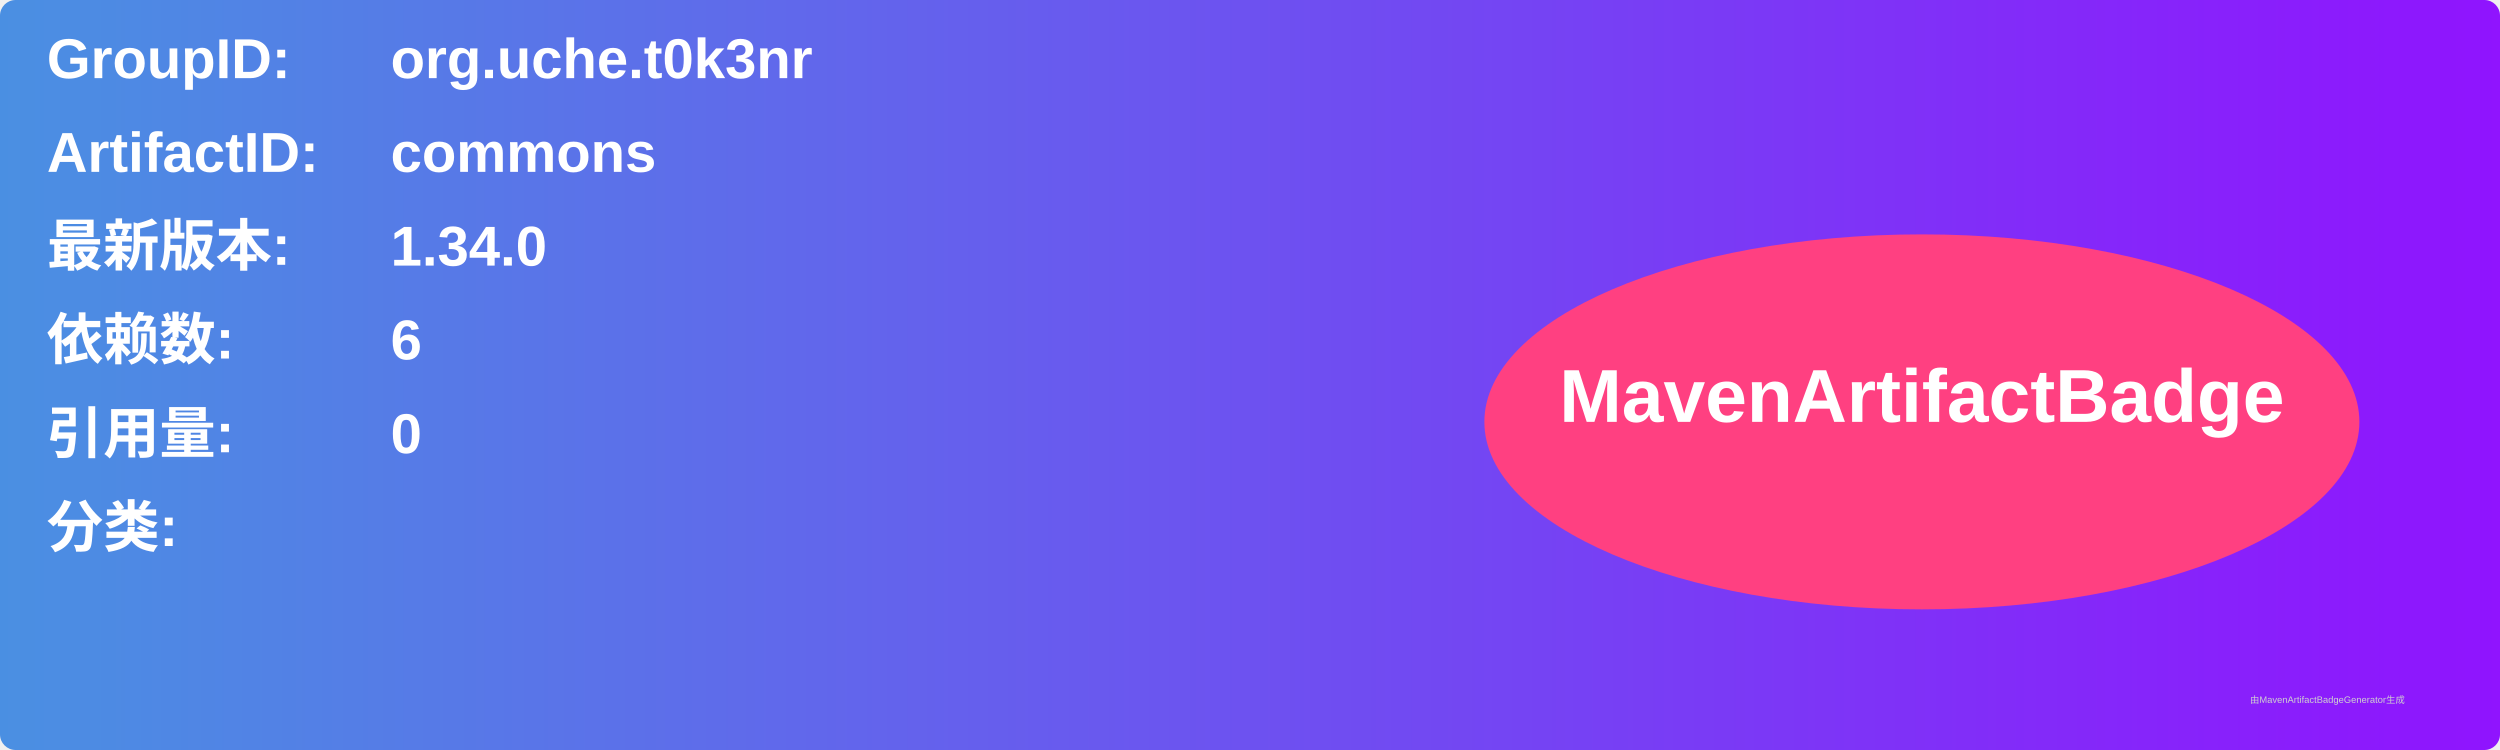
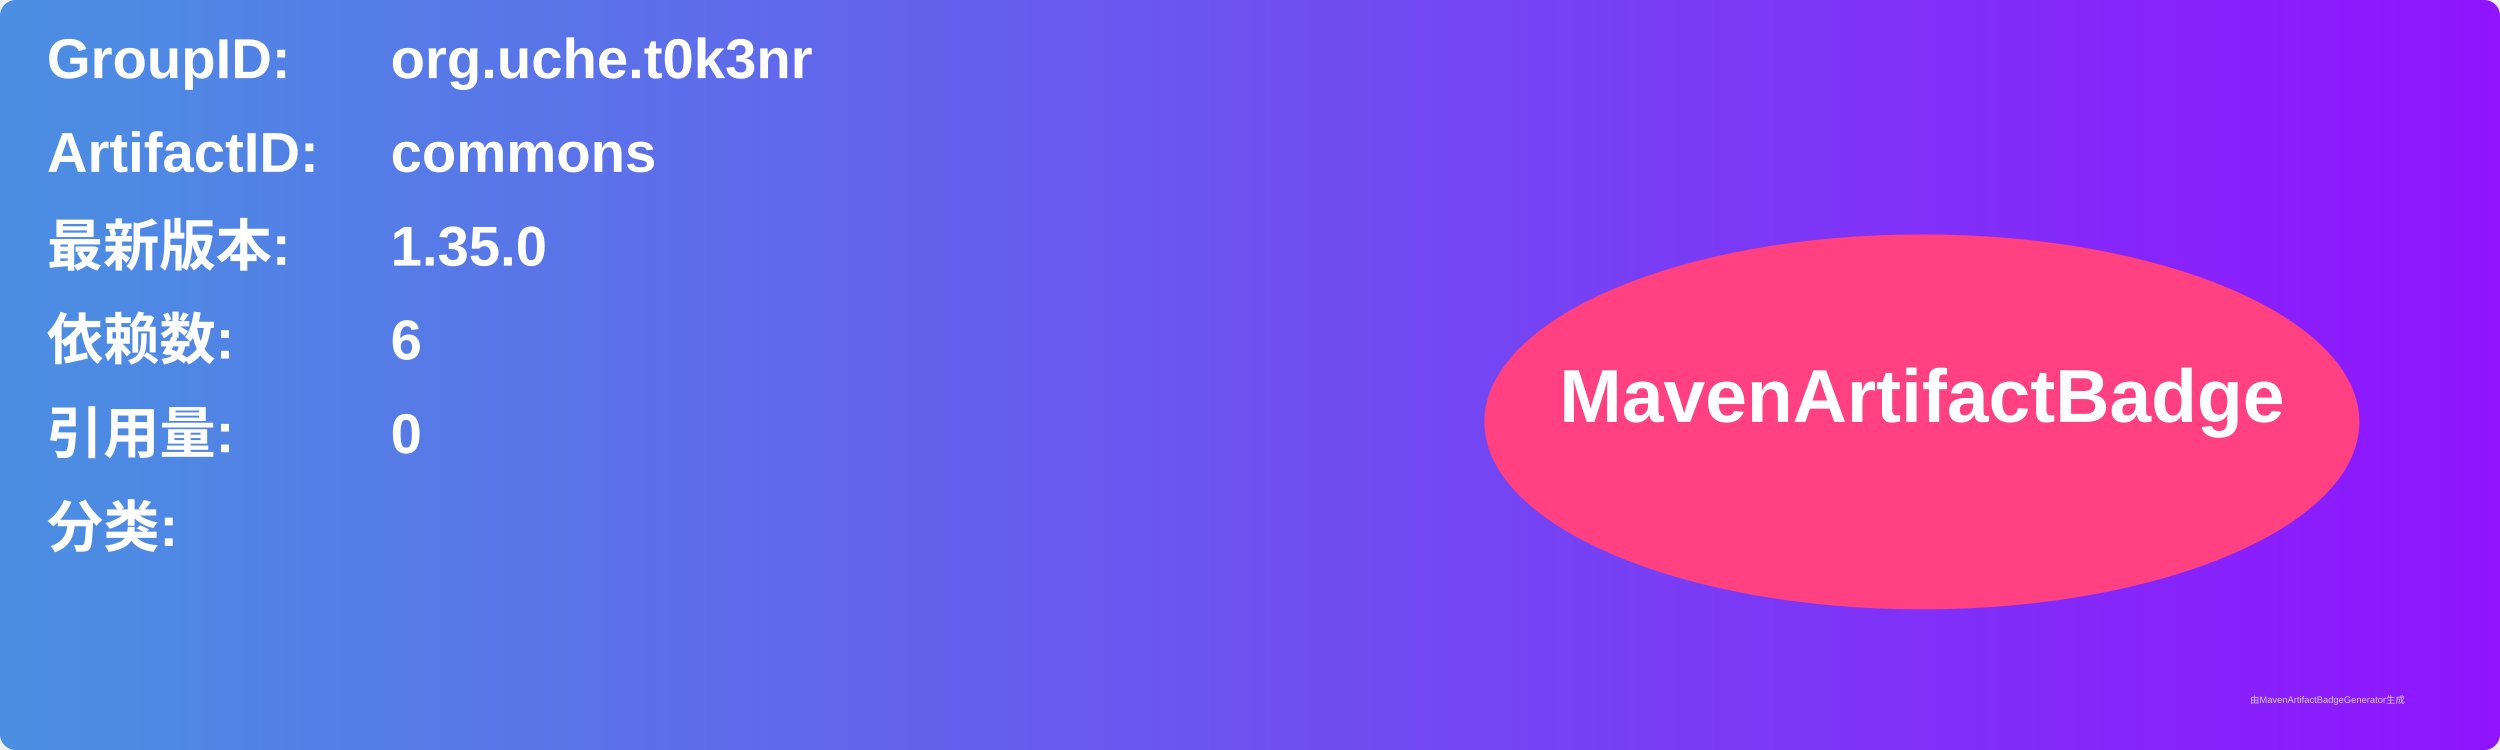
<svg xmlns="http://www.w3.org/2000/svg" width="800" height="240" viewBox="0 0 800 240">
  <linearGradient id="grad" x1="0%" y1="0%" x2="100%" y2="0%">
    <stop offset="0%" stop-color="#4a90e2" />
    <stop offset="100%" stop-color="#9013fe" />
  </linearGradient>
  <rect width="100%" height="100%" rx="5" ry="5" fill="url(#grad)" />
  <g transform="translate(15, 15)">
    <text x="0" y="10" font-family="Arial" font-size="18" fill="white" font-weight="bold" width="260">GroupID:</text>
    <text x="110" y="10" font-family="Arial" font-size="18" fill="white" font-weight="bold" width="460">org.uche.t0k3nr</text>
    <text x="0" y="40" font-family="Arial" font-size="18" fill="white" font-weight="bold" width="260">ArtifactID:</text>
    <text x="110" y="40" font-family="Arial" font-size="18" fill="white" font-weight="bold" width="460">commons</text>
    <text x="0" y="70" font-family="Arial" font-size="18" fill="white" font-weight="bold">最新版本:</text>
    <text x="110" y="70" font-family="Arial" font-size="18" fill="white" font-weight="bold">
-       <tspan font-weight="bold">1.34.0</tspan>
+       <tspan font-weight="bold">1.35.0</tspan>
    </text>
    <text x="0" y="100" font-family="Arial" font-size="18" fill="white" font-weight="bold">依赖数: </text>
    <text x="110" y="100" font-family="Arial" font-size="18" fill="white">
      <tspan font-weight="bold">6</tspan>
    </text>
    <text x="0" y="130" font-family="Arial" font-size="18" fill="white" font-weight="bold">引用量: </text>
    <text x="110" y="130" font-family="Arial" font-size="18" fill="white">
      <tspan font-weight="bold">0</tspan>
    </text>
    <text x="0" y="160" font-family="Arial" font-size="18" fill="white" font-weight="bold">分类:</text>
    <text x="10" y="190" font-family="Arial" font-size="10" fill="white">
      <tspan font-weight="bold" />
    </text>
    <ellipse cx="600" cy="120" rx="140" ry="60" fill="#ff4081" />
    <text x="600" y="120" text-anchor="middle" font-family="Arial" font-size="24" fill="white" font-weight="bold">MavenArtifactBadge</text>
  </g>
  <text x="720" y="225" font-family="Arial" font-size="3" fill="#d0d0d0">由MavenArtifactBadgeGenerator生成</text>
</svg>
